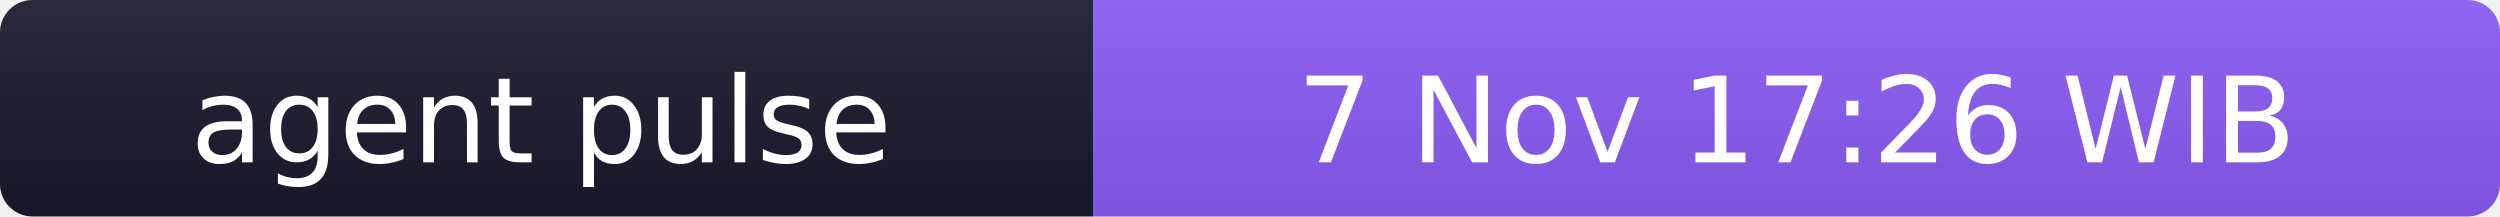
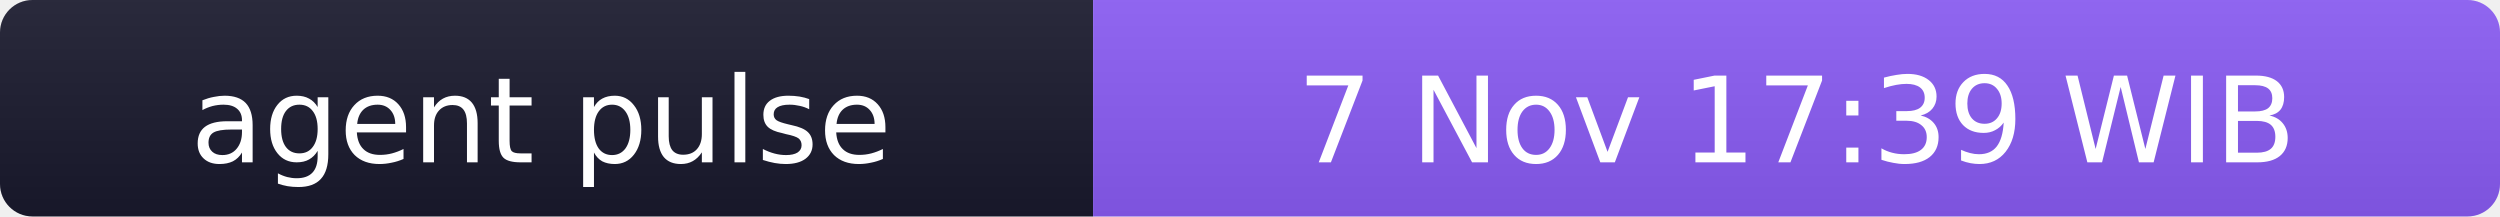
- <svg xmlns="http://www.w3.org/2000/svg" width="231" height="20" role="img" aria-label="agent pulse: 7 Nov 17:26 WIB">
+ <svg xmlns="http://www.w3.org/2000/svg" width="231" height="20" role="img" aria-label="agent pulse: 7 Nov 17:39 WIB">
  <linearGradient id="s" x2="0" y2="100%">
    <stop offset="0" stop-color="#bbb" stop-opacity=".1" />
    <stop offset="1" stop-opacity=".1" />
  </linearGradient>
  <clipPath id="r">
    <rect width="231" height="20" rx="3" fill="#fff" />
  </clipPath>
  <g clip-path="url(#r)">
    <rect width="101" height="20" fill="#1a1a2e" />
    <rect x="101" width="130" height="20" fill="#8b5cf6" />
    <rect width="231" height="20" fill="url(#s)" />
  </g>
  <g fill="#fff" text-anchor="middle" font-family="Verdana,Geneva,DejaVu Sans,sans-serif" font-size="11">
    <text x="50" y="15">agent pulse</text>
-     <text x="166" y="15">7 Nov 17:26 WIB</text>
+     <text x="166" y="15">7 Nov 17:39 WIB</text>
  </g>
</svg>
